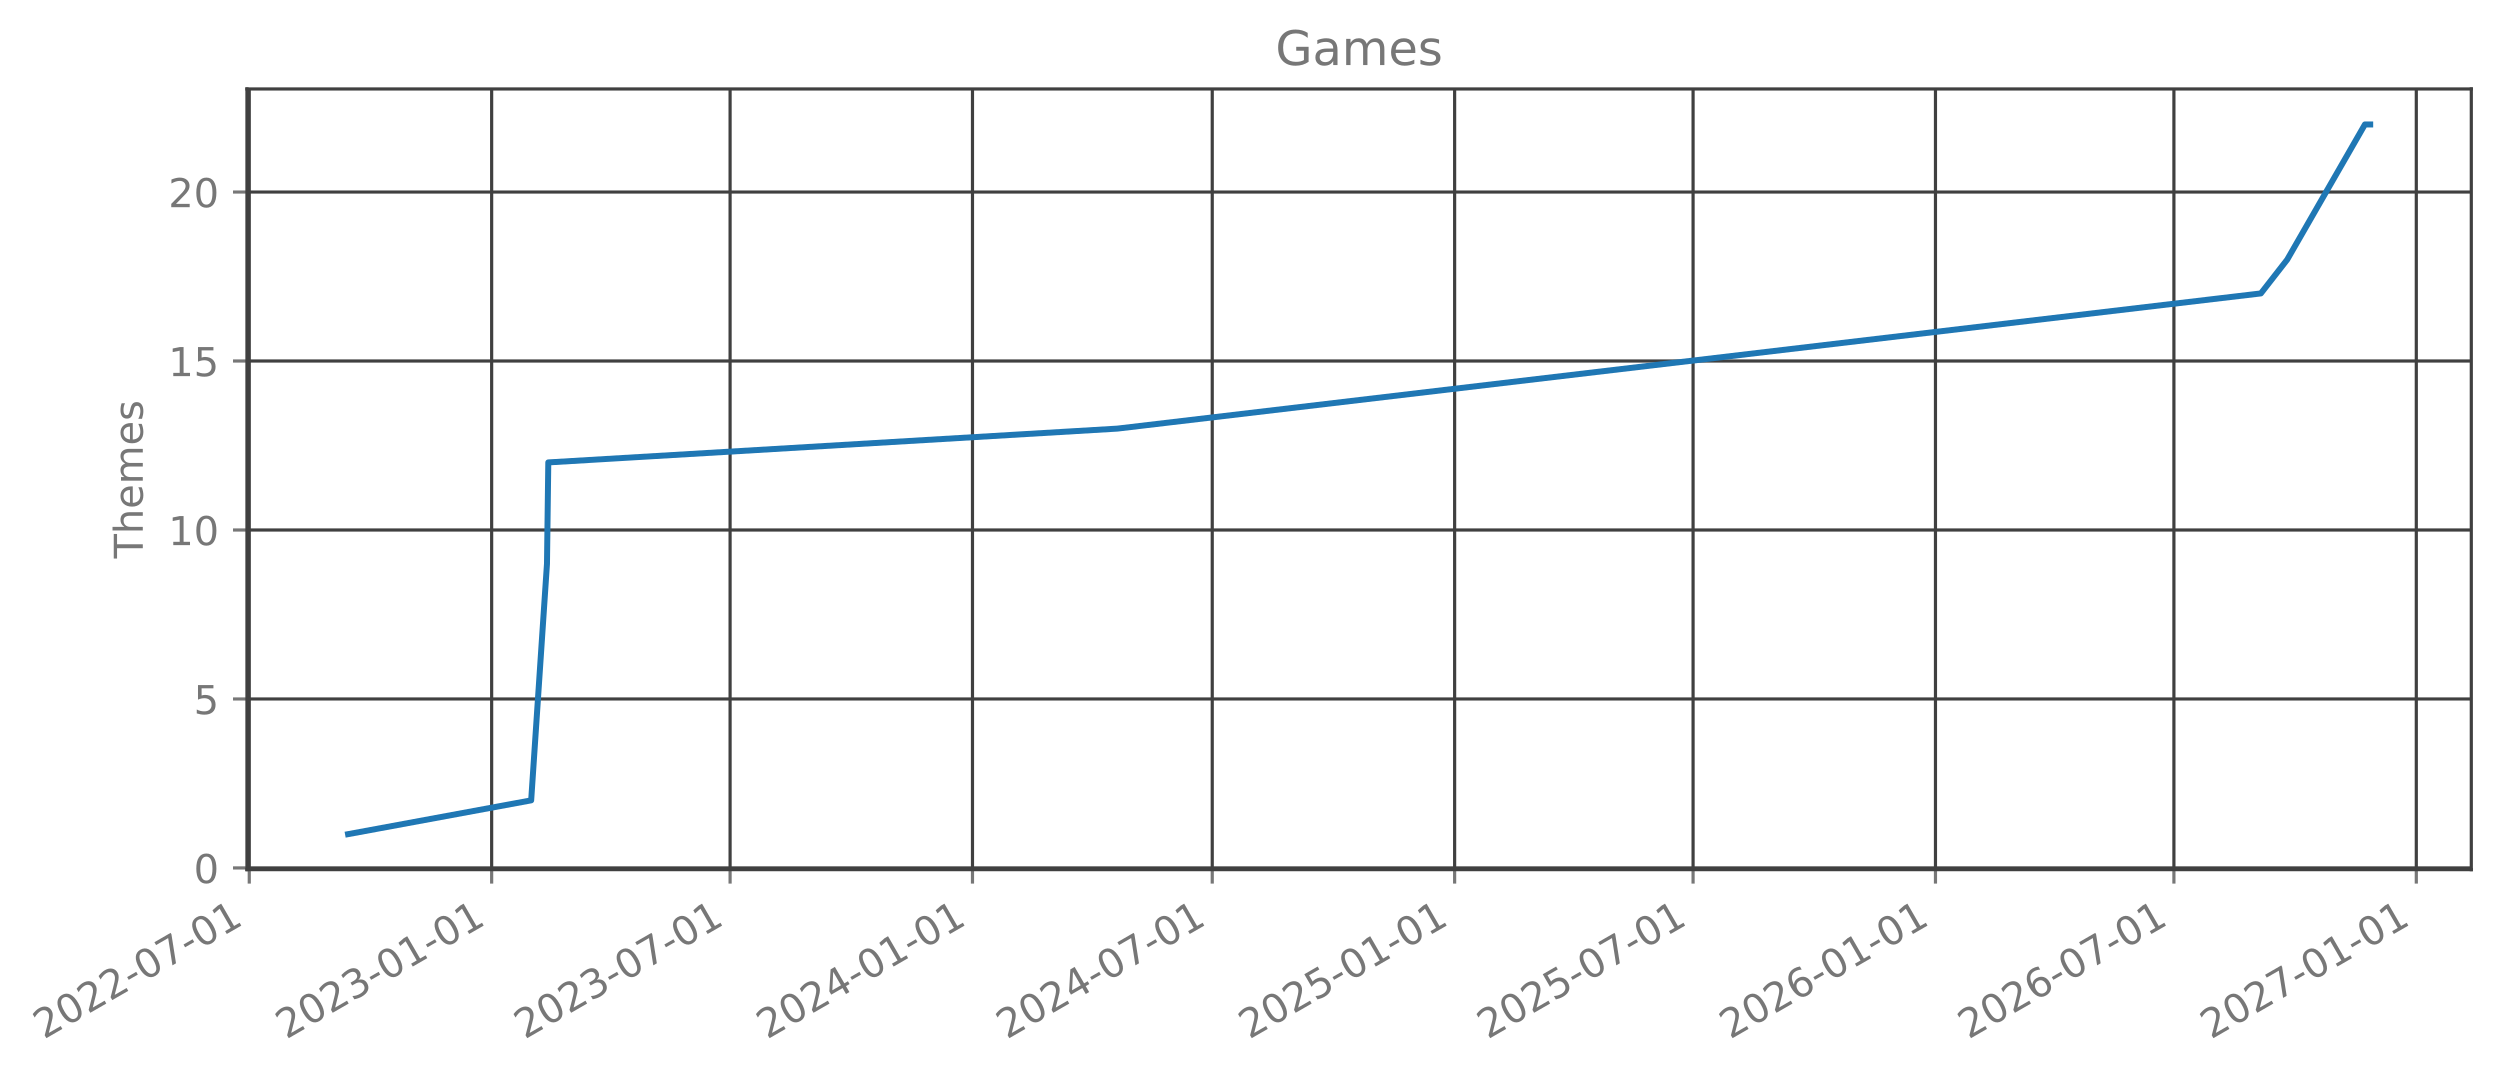
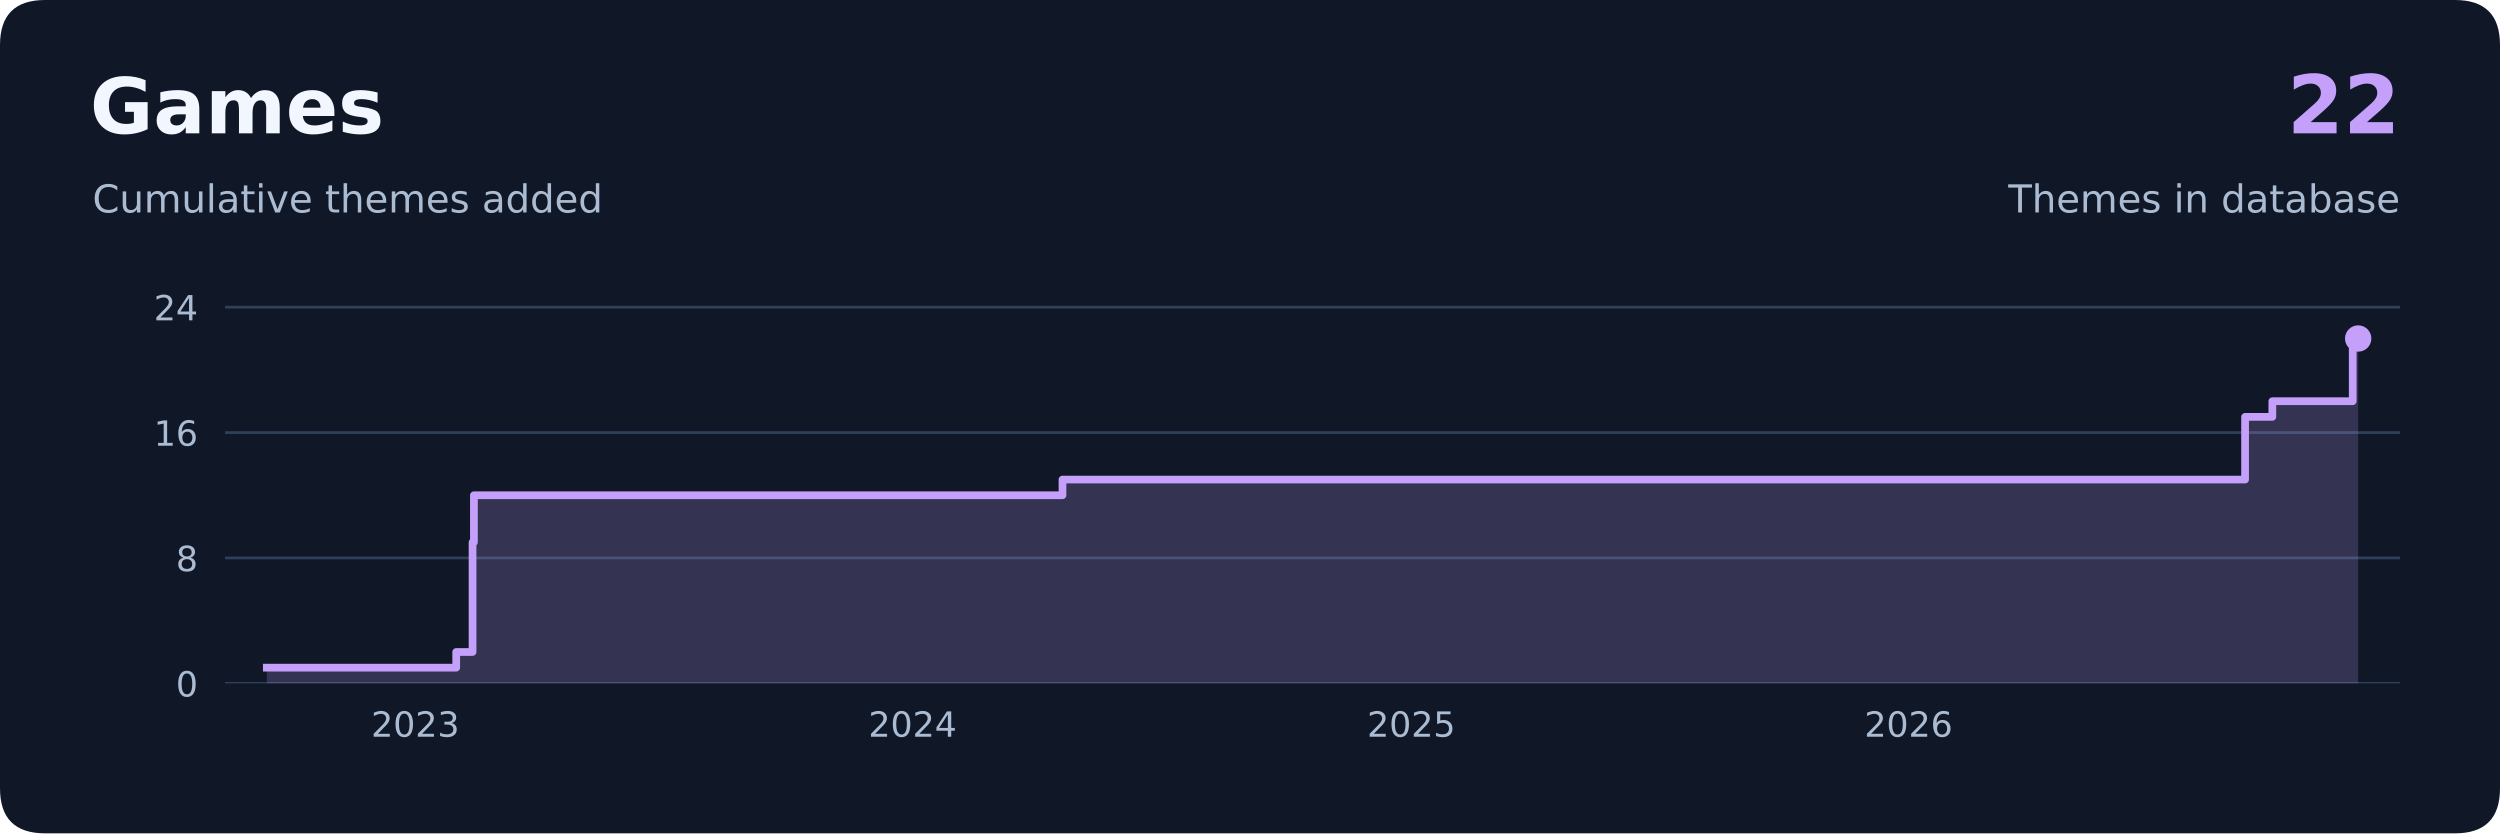
- <svg xmlns="http://www.w3.org/2000/svg" xmlns:xlink="http://www.w3.org/1999/xlink" width="627.151pt" height="270.075pt" viewBox="0 0 627.151 270.075" version="1.1">
+ <svg xmlns="http://www.w3.org/2000/svg" xmlns:xlink="http://www.w3.org/1999/xlink" width="648pt" height="216pt" viewBox="0 0 648 216" version="1.1">
  <defs>
    <style type="text/css">*{stroke-linejoin: round; stroke-linecap: butt}</style>
  </defs>
  <g id="figure_1">
    <g id="patch_1">
-       <path d="M 0 270.075  L 627.151 270.075  L 627.151 0  L 0 0  L 0 270.075  z " style="fill: none; opacity: 0" />
+       <path d="M 0 216  L 648 216  L 648 0  L 0 0  L 0 216  z " style="fill: none" />
+     </g>
+     <g id="patch_2">
+       <path d="M 11.664 216  L 636.336 216  Q 648 216 648 204.336  L 648 11.664  Q 648 0 636.336 0  L 11.664 0  Q 0 0 0 11.664  L 0 204.336  Q 0 216 11.664 216  z " style="fill: #101827" />
    </g>
    <g id="axes_1">
-       <g id="patch_2">
-         <path d="M 61.951 218.157  L 619.951 218.157  L 619.951 22.317  L 61.951 22.317  L 61.951 218.157  z " style="fill: none; opacity: 0" />
+       <g id="patch_3">
+         <path d="M 58.32 177.12  L 622.08 177.12  L 622.08 73.44  L 58.32 73.44  L 58.32 177.12  z " style="fill: none" />
      </g>
      <g id="matplotlib.axis_1">
        <g id="xtick_1">
-           <g id="line2d_1">
-             <path d="M 62.53 218.157  L 62.53 22.317  " clip-path="url(#pfcd42ba5bb)" style="fill: none; stroke: #404040; stroke-width: 0.8; stroke-linecap: square" />
-           </g>
-           <g id="line2d_2">
-             <defs>
-               <path id="m77413df163" d="M 0 0  L 0 3.5  " style="stroke: #777777; stroke-width: 0.8" />
-             </defs>
-             <g>
-               <use xlink:href="#m77413df163" x="62.53" y="218.157" style="fill: #777777; stroke: #777777; stroke-width: 0.8" />
-             </g>
-           </g>
+           <g id="line2d_1" />
          <g id="text_1">
-             <g style="fill: #777777" transform="translate(10.99883 260.7948) rotate(-30) scale(0.1 -0.1)">
-               <defs>
-                 <path id="DejaVuSans-15" d="M 1228 531  L 3431 531  L 3431 0  L 469 0  L 469 531  Q 828 903 1448 1529  Q 2069 2156 2228 2338  Q 2531 2678 2651 2914  Q 2772 3150 2772 3378  Q 2772 3750 2511 3984  Q 2250 4219 1831 4219  Q 1534 4219 1204 4116  Q 875 4013 500 3803  L 500 4441  Q 881 4594 1212 4672  Q 1544 4750 1819 4750  Q 2544 4750 2975 4387  Q 3406 4025 3406 3419  Q 3406 3131 3298 2873  Q 3191 2616 2906 2266  Q 2828 2175 2409 1742  Q 1991 1309 1228 531  z " transform="scale(0.015625)" />
-                 <path id="DejaVuSans-13" d="M 2034 4250  Q 1547 4250 1301 3770  Q 1056 3291 1056 2328  Q 1056 1369 1301 889  Q 1547 409 2034 409  Q 2525 409 2770 889  Q 3016 1369 3016 2328  Q 3016 3291 2770 3770  Q 2525 4250 2034 4250  z M 2034 4750  Q 2819 4750 3233 4129  Q 3647 3509 3647 2328  Q 3647 1150 3233 529  Q 2819 -91 2034 -91  Q 1250 -91 836 529  Q 422 1150 422 2328  Q 422 3509 836 4129  Q 1250 4750 2034 4750  z " transform="scale(0.015625)" />
-                 <path id="DejaVuSans-10" d="M 313 2009  L 1997 2009  L 1997 1497  L 313 1497  L 313 2009  z " transform="scale(0.015625)" />
-                 <path id="DejaVuSans-1a" d="M 525 4666  L 3525 4666  L 3525 4397  L 1831 0  L 1172 0  L 2766 4134  L 525 4134  L 525 4666  z " transform="scale(0.015625)" />
-                 <path id="DejaVuSans-14" d="M 794 531  L 1825 531  L 1825 4091  L 703 3866  L 703 4441  L 1819 4666  L 2450 4666  L 2450 531  L 3481 531  L 3481 0  L 794 0  L 794 531  z " transform="scale(0.015625)" />
-               </defs>
-               <use xlink:href="#DejaVuSans-15" />
-               <use xlink:href="#DejaVuSans-13" transform="translate(63.625 0)" />
-               <use xlink:href="#DejaVuSans-15" transform="translate(127.25 0)" />
-               <use xlink:href="#DejaVuSans-15" transform="translate(190.875 0)" />
-               <use xlink:href="#DejaVuSans-10" transform="translate(254.5 0)" />
-               <use xlink:href="#DejaVuSans-13" transform="translate(290.5781 0)" />
-               <use xlink:href="#DejaVuSans-1a" transform="translate(354.2031 0)" />
-               <use xlink:href="#DejaVuSans-10" transform="translate(417.8281 0)" />
-               <use xlink:href="#DejaVuSans-13" transform="translate(453.9062 0)" />
-               <use xlink:href="#DejaVuSans-14" transform="translate(517.5312 0)" />
-             </g>
+             <text style="font-size: 9px; font-family: 'DejaVu Sans', 'Bitstream Vera Sans', 'Computer Modern Sans Serif', 'Lucida Grande', 'Verdana', 'Geneva', 'Lucid', 'Arial', 'Helvetica', 'Avant Garde', sans-serif; text-anchor: middle; fill: #aabbd2" x="107.654" y="190.958" transform="rotate(-0 107.6543 190.9579)">2023</text>
          </g>
        </g>
        <g id="xtick_2">
-           <g id="line2d_3">
-             <path d="M 123.336 218.157  L 123.336 22.317  " clip-path="url(#pfcd42ba5bb)" style="fill: none; stroke: #404040; stroke-width: 0.8; stroke-linecap: square" />
-           </g>
-           <g id="line2d_4">
-             <g>
-               <use xlink:href="#m77413df163" x="123.336" y="218.157" style="fill: #777777; stroke: #777777; stroke-width: 0.8" />
-             </g>
-           </g>
+           <g id="line2d_2" />
          <g id="text_2">
-             <g style="fill: #777777" transform="translate(71.80546 260.7948) rotate(-30) scale(0.1 -0.1)">
-               <defs>
-                 <path id="DejaVuSans-16" d="M 2597 2516  Q 3050 2419 3304 2112  Q 3559 1806 3559 1356  Q 3559 666 3084 287  Q 2609 -91 1734 -91  Q 1441 -91 1130 -33  Q 819 25 488 141  L 488 750  Q 750 597 1062 519  Q 1375 441 1716 441  Q 2309 441 2620 675  Q 2931 909 2931 1356  Q 2931 1769 2642 2001  Q 2353 2234 1838 2234  L 1294 2234  L 1294 2753  L 1863 2753  Q 2328 2753 2575 2939  Q 2822 3125 2822 3475  Q 2822 3834 2567 4026  Q 2313 4219 1838 4219  Q 1578 4219 1281 4162  Q 984 4106 628 3988  L 628 4550  Q 988 4650 1302 4700  Q 1616 4750 1894 4750  Q 2613 4750 3031 4423  Q 3450 4097 3450 3541  Q 3450 3153 3228 2886  Q 3006 2619 2597 2516  z " transform="scale(0.015625)" />
-               </defs>
-               <use xlink:href="#DejaVuSans-15" />
-               <use xlink:href="#DejaVuSans-13" transform="translate(63.625 0)" />
-               <use xlink:href="#DejaVuSans-15" transform="translate(127.25 0)" />
-               <use xlink:href="#DejaVuSans-16" transform="translate(190.875 0)" />
-               <use xlink:href="#DejaVuSans-10" transform="translate(254.5 0)" />
-               <use xlink:href="#DejaVuSans-13" transform="translate(290.5781 0)" />
-               <use xlink:href="#DejaVuSans-14" transform="translate(354.2031 0)" />
-               <use xlink:href="#DejaVuSans-10" transform="translate(417.8281 0)" />
-               <use xlink:href="#DejaVuSans-13" transform="translate(453.9062 0)" />
-               <use xlink:href="#DejaVuSans-14" transform="translate(517.5312 0)" />
-             </g>
+             <text style="font-size: 9px; font-family: 'DejaVu Sans', 'Bitstream Vera Sans', 'Computer Modern Sans Serif', 'Lucida Grande', 'Verdana', 'Geneva', 'Lucid', 'Arial', 'Helvetica', 'Avant Garde', sans-serif; text-anchor: middle; fill: #aabbd2" x="236.552" y="190.958" transform="rotate(-0 236.5521 190.9579)">2024</text>
          </g>
        </g>
        <g id="xtick_3">
-           <g id="line2d_5">
-             <path d="M 183.151 218.157  L 183.151 22.317  " clip-path="url(#pfcd42ba5bb)" style="fill: none; stroke: #404040; stroke-width: 0.8; stroke-linecap: square" />
-           </g>
-           <g id="line2d_6">
-             <g>
-               <use xlink:href="#m77413df163" x="183.151" y="218.157" style="fill: #777777; stroke: #777777; stroke-width: 0.8" />
-             </g>
-           </g>
+           <g id="line2d_3" />
          <g id="text_3">
-             <g style="fill: #777777" transform="translate(131.6207 260.7948) rotate(-30) scale(0.1 -0.1)">
-               <use xlink:href="#DejaVuSans-15" />
-               <use xlink:href="#DejaVuSans-13" transform="translate(63.625 0)" />
-               <use xlink:href="#DejaVuSans-15" transform="translate(127.25 0)" />
-               <use xlink:href="#DejaVuSans-16" transform="translate(190.875 0)" />
-               <use xlink:href="#DejaVuSans-10" transform="translate(254.5 0)" />
-               <use xlink:href="#DejaVuSans-13" transform="translate(290.5781 0)" />
-               <use xlink:href="#DejaVuSans-1a" transform="translate(354.2031 0)" />
-               <use xlink:href="#DejaVuSans-10" transform="translate(417.8281 0)" />
-               <use xlink:href="#DejaVuSans-13" transform="translate(453.9062 0)" />
-               <use xlink:href="#DejaVuSans-14" transform="translate(517.5312 0)" />
-             </g>
+             <text style="font-size: 9px; font-family: 'DejaVu Sans', 'Bitstream Vera Sans', 'Computer Modern Sans Serif', 'Lucida Grande', 'Verdana', 'Geneva', 'Lucid', 'Arial', 'Helvetica', 'Avant Garde', sans-serif; text-anchor: middle; fill: #aabbd2" x="365.803" y="190.958" transform="rotate(-0 365.803 190.9579)">2025</text>
          </g>
        </g>
        <g id="xtick_4">
-           <g id="line2d_7">
-             <path d="M 243.958 218.157  L 243.958 22.317  " clip-path="url(#pfcd42ba5bb)" style="fill: none; stroke: #404040; stroke-width: 0.8; stroke-linecap: square" />
-           </g>
-           <g id="line2d_8">
-             <g>
-               <use xlink:href="#m77413df163" x="243.958" y="218.157" style="fill: #777777; stroke: #777777; stroke-width: 0.8" />
-             </g>
-           </g>
+           <g id="line2d_4" />
          <g id="text_4">
-             <g style="fill: #777777" transform="translate(192.4273 260.7948) rotate(-30) scale(0.1 -0.1)">
-               <defs>
-                 <path id="DejaVuSans-17" d="M 2419 4116  L 825 1625  L 2419 1625  L 2419 4116  z M 2253 4666  L 3047 4666  L 3047 1625  L 3713 1625  L 3713 1100  L 3047 1100  L 3047 0  L 2419 0  L 2419 1100  L 313 1100  L 313 1709  L 2253 4666  z " transform="scale(0.015625)" />
-               </defs>
-               <use xlink:href="#DejaVuSans-15" />
-               <use xlink:href="#DejaVuSans-13" transform="translate(63.625 0)" />
-               <use xlink:href="#DejaVuSans-15" transform="translate(127.25 0)" />
-               <use xlink:href="#DejaVuSans-17" transform="translate(190.875 0)" />
-               <use xlink:href="#DejaVuSans-10" transform="translate(254.5 0)" />
-               <use xlink:href="#DejaVuSans-13" transform="translate(290.5781 0)" />
-               <use xlink:href="#DejaVuSans-14" transform="translate(354.2031 0)" />
-               <use xlink:href="#DejaVuSans-10" transform="translate(417.8281 0)" />
-               <use xlink:href="#DejaVuSans-13" transform="translate(453.9062 0)" />
-               <use xlink:href="#DejaVuSans-14" transform="translate(517.5312 0)" />
-             </g>
-           </g>
-         </g>
-         <g id="xtick_5">
-           <g id="line2d_9">
-             <path d="M 304.104 218.157  L 304.104 22.317  " clip-path="url(#pfcd42ba5bb)" style="fill: none; stroke: #404040; stroke-width: 0.8; stroke-linecap: square" />
-           </g>
-           <g id="line2d_10">
-             <g>
-               <use xlink:href="#m77413df163" x="304.104" y="218.157" style="fill: #777777; stroke: #777777; stroke-width: 0.8" />
-             </g>
-           </g>
-           <g id="text_5">
-             <g style="fill: #777777" transform="translate(252.573 260.7948) rotate(-30) scale(0.1 -0.1)">
-               <use xlink:href="#DejaVuSans-15" />
-               <use xlink:href="#DejaVuSans-13" transform="translate(63.625 0)" />
-               <use xlink:href="#DejaVuSans-15" transform="translate(127.25 0)" />
-               <use xlink:href="#DejaVuSans-17" transform="translate(190.875 0)" />
-               <use xlink:href="#DejaVuSans-10" transform="translate(254.5 0)" />
-               <use xlink:href="#DejaVuSans-13" transform="translate(290.5781 0)" />
-               <use xlink:href="#DejaVuSans-1a" transform="translate(354.2031 0)" />
-               <use xlink:href="#DejaVuSans-10" transform="translate(417.8281 0)" />
-               <use xlink:href="#DejaVuSans-13" transform="translate(453.9062 0)" />
-               <use xlink:href="#DejaVuSans-14" transform="translate(517.5312 0)" />
-             </g>
-           </g>
-         </g>
-         <g id="xtick_6">
-           <g id="line2d_11">
-             <path d="M 364.91 218.157  L 364.91 22.317  " clip-path="url(#pfcd42ba5bb)" style="fill: none; stroke: #404040; stroke-width: 0.8; stroke-linecap: square" />
-           </g>
-           <g id="line2d_12">
-             <g>
-               <use xlink:href="#m77413df163" x="364.91" y="218.157" style="fill: #777777; stroke: #777777; stroke-width: 0.8" />
-             </g>
-           </g>
-           <g id="text_6">
-             <g style="fill: #777777" transform="translate(313.3796 260.7948) rotate(-30) scale(0.1 -0.1)">
-               <defs>
-                 <path id="DejaVuSans-18" d="M 691 4666  L 3169 4666  L 3169 4134  L 1269 4134  L 1269 2991  Q 1406 3038 1543 3061  Q 1681 3084 1819 3084  Q 2600 3084 3056 2656  Q 3513 2228 3513 1497  Q 3513 744 3044 326  Q 2575 -91 1722 -91  Q 1428 -91 1123 -41  Q 819 9 494 109  L 494 744  Q 775 591 1075 516  Q 1375 441 1709 441  Q 2250 441 2565 725  Q 2881 1009 2881 1497  Q 2881 1984 2565 2268  Q 2250 2553 1709 2553  Q 1456 2553 1204 2497  Q 953 2441 691 2322  L 691 4666  z " transform="scale(0.015625)" />
-               </defs>
-               <use xlink:href="#DejaVuSans-15" />
-               <use xlink:href="#DejaVuSans-13" transform="translate(63.625 0)" />
-               <use xlink:href="#DejaVuSans-15" transform="translate(127.25 0)" />
-               <use xlink:href="#DejaVuSans-18" transform="translate(190.875 0)" />
-               <use xlink:href="#DejaVuSans-10" transform="translate(254.5 0)" />
-               <use xlink:href="#DejaVuSans-13" transform="translate(290.5781 0)" />
-               <use xlink:href="#DejaVuSans-14" transform="translate(354.2031 0)" />
-               <use xlink:href="#DejaVuSans-10" transform="translate(417.8281 0)" />
-               <use xlink:href="#DejaVuSans-13" transform="translate(453.9062 0)" />
-               <use xlink:href="#DejaVuSans-14" transform="translate(517.5312 0)" />
-             </g>
-           </g>
-         </g>
-         <g id="xtick_7">
-           <g id="line2d_13">
-             <path d="M 424.726 218.157  L 424.726 22.317  " clip-path="url(#pfcd42ba5bb)" style="fill: none; stroke: #404040; stroke-width: 0.8; stroke-linecap: square" />
-           </g>
-           <g id="line2d_14">
-             <g>
-               <use xlink:href="#m77413df163" x="424.726" y="218.157" style="fill: #777777; stroke: #777777; stroke-width: 0.8" />
-             </g>
-           </g>
-           <g id="text_7">
-             <g style="fill: #777777" transform="translate(373.1949 260.7948) rotate(-30) scale(0.1 -0.1)">
-               <use xlink:href="#DejaVuSans-15" />
-               <use xlink:href="#DejaVuSans-13" transform="translate(63.625 0)" />
-               <use xlink:href="#DejaVuSans-15" transform="translate(127.25 0)" />
-               <use xlink:href="#DejaVuSans-18" transform="translate(190.875 0)" />
-               <use xlink:href="#DejaVuSans-10" transform="translate(254.5 0)" />
-               <use xlink:href="#DejaVuSans-13" transform="translate(290.5781 0)" />
-               <use xlink:href="#DejaVuSans-1a" transform="translate(354.2031 0)" />
-               <use xlink:href="#DejaVuSans-10" transform="translate(417.8281 0)" />
-               <use xlink:href="#DejaVuSans-13" transform="translate(453.9062 0)" />
-               <use xlink:href="#DejaVuSans-14" transform="translate(517.5312 0)" />
-             </g>
-           </g>
-         </g>
-         <g id="xtick_8">
-           <g id="line2d_15">
-             <path d="M 485.532 218.157  L 485.532 22.317  " clip-path="url(#pfcd42ba5bb)" style="fill: none; stroke: #404040; stroke-width: 0.8; stroke-linecap: square" />
-           </g>
-           <g id="line2d_16">
-             <g>
-               <use xlink:href="#m77413df163" x="485.532" y="218.157" style="fill: #777777; stroke: #777777; stroke-width: 0.8" />
-             </g>
-           </g>
-           <g id="text_8">
-             <g style="fill: #777777" transform="translate(434.0015 260.7948) rotate(-30) scale(0.1 -0.1)">
-               <defs>
-                 <path id="DejaVuSans-19" d="M 2113 2584  Q 1688 2584 1439 2293  Q 1191 2003 1191 1497  Q 1191 994 1439 701  Q 1688 409 2113 409  Q 2538 409 2786 701  Q 3034 994 3034 1497  Q 3034 2003 2786 2293  Q 2538 2584 2113 2584  z M 3366 4563  L 3366 3988  Q 3128 4100 2886 4159  Q 2644 4219 2406 4219  Q 1781 4219 1451 3797  Q 1122 3375 1075 2522  Q 1259 2794 1537 2939  Q 1816 3084 2150 3084  Q 2853 3084 3261 2657  Q 3669 2231 3669 1497  Q 3669 778 3244 343  Q 2819 -91 2113 -91  Q 1303 -91 875 529  Q 447 1150 447 2328  Q 447 3434 972 4092  Q 1497 4750 2381 4750  Q 2619 4750 2861 4703  Q 3103 4656 3366 4563  z " transform="scale(0.015625)" />
-               </defs>
-               <use xlink:href="#DejaVuSans-15" />
-               <use xlink:href="#DejaVuSans-13" transform="translate(63.625 0)" />
-               <use xlink:href="#DejaVuSans-15" transform="translate(127.25 0)" />
-               <use xlink:href="#DejaVuSans-19" transform="translate(190.875 0)" />
-               <use xlink:href="#DejaVuSans-10" transform="translate(254.5 0)" />
-               <use xlink:href="#DejaVuSans-13" transform="translate(290.5781 0)" />
-               <use xlink:href="#DejaVuSans-14" transform="translate(354.2031 0)" />
-               <use xlink:href="#DejaVuSans-10" transform="translate(417.8281 0)" />
-               <use xlink:href="#DejaVuSans-13" transform="translate(453.9062 0)" />
-               <use xlink:href="#DejaVuSans-14" transform="translate(517.5312 0)" />
-             </g>
-           </g>
-         </g>
-         <g id="xtick_9">
-           <g id="line2d_17">
-             <path d="M 545.347 218.157  L 545.347 22.317  " clip-path="url(#pfcd42ba5bb)" style="fill: none; stroke: #404040; stroke-width: 0.8; stroke-linecap: square" />
-           </g>
-           <g id="line2d_18">
-             <g>
-               <use xlink:href="#m77413df163" x="545.347" y="218.157" style="fill: #777777; stroke: #777777; stroke-width: 0.8" />
-             </g>
-           </g>
-           <g id="text_9">
-             <g style="fill: #777777" transform="translate(493.8167 260.7948) rotate(-30) scale(0.1 -0.1)">
-               <use xlink:href="#DejaVuSans-15" />
-               <use xlink:href="#DejaVuSans-13" transform="translate(63.625 0)" />
-               <use xlink:href="#DejaVuSans-15" transform="translate(127.25 0)" />
-               <use xlink:href="#DejaVuSans-19" transform="translate(190.875 0)" />
-               <use xlink:href="#DejaVuSans-10" transform="translate(254.5 0)" />
-               <use xlink:href="#DejaVuSans-13" transform="translate(290.5781 0)" />
-               <use xlink:href="#DejaVuSans-1a" transform="translate(354.2031 0)" />
-               <use xlink:href="#DejaVuSans-10" transform="translate(417.8281 0)" />
-               <use xlink:href="#DejaVuSans-13" transform="translate(453.9062 0)" />
-               <use xlink:href="#DejaVuSans-14" transform="translate(517.5312 0)" />
-             </g>
-           </g>
-         </g>
-         <g id="xtick_10">
-           <g id="line2d_19">
-             <path d="M 606.154 218.157  L 606.154 22.317  " clip-path="url(#pfcd42ba5bb)" style="fill: none; stroke: #404040; stroke-width: 0.8; stroke-linecap: square" />
-           </g>
-           <g id="line2d_20">
-             <g>
-               <use xlink:href="#m77413df163" x="606.154" y="218.157" style="fill: #777777; stroke: #777777; stroke-width: 0.8" />
-             </g>
-           </g>
-           <g id="text_10">
-             <g style="fill: #777777" transform="translate(554.6233 260.7948) rotate(-30) scale(0.1 -0.1)">
-               <use xlink:href="#DejaVuSans-15" />
-               <use xlink:href="#DejaVuSans-13" transform="translate(63.625 0)" />
-               <use xlink:href="#DejaVuSans-15" transform="translate(127.25 0)" />
-               <use xlink:href="#DejaVuSans-1a" transform="translate(190.875 0)" />
-               <use xlink:href="#DejaVuSans-10" transform="translate(254.5 0)" />
-               <use xlink:href="#DejaVuSans-13" transform="translate(290.5781 0)" />
-               <use xlink:href="#DejaVuSans-14" transform="translate(354.2031 0)" />
-               <use xlink:href="#DejaVuSans-10" transform="translate(417.8281 0)" />
-               <use xlink:href="#DejaVuSans-13" transform="translate(453.9062 0)" />
-               <use xlink:href="#DejaVuSans-14" transform="translate(517.5312 0)" />
-             </g>
+             <text style="font-size: 9px; font-family: 'DejaVu Sans', 'Bitstream Vera Sans', 'Computer Modern Sans Serif', 'Lucida Grande', 'Verdana', 'Geneva', 'Lucid', 'Arial', 'Helvetica', 'Avant Garde', sans-serif; text-anchor: middle; fill: #aabbd2" x="494.701" y="190.958" transform="rotate(-0 494.7008 190.9579)">2026</text>
          </g>
        </g>
      </g>
      <g id="matplotlib.axis_2">
        <g id="ytick_1">
-           <g id="line2d_21">
-             <path d="M 61.951 217.733  L 619.951 217.733  " clip-path="url(#pfcd42ba5bb)" style="fill: none; stroke: #404040; stroke-width: 0.8; stroke-linecap: square" />
+           <g id="line2d_5">
+             <path d="M 58.32 177.12  L 622.08 177.12  " clip-path="url(#pb66377e449)" style="fill: none; stroke: #2e405b; stroke-width: 0.7; stroke-linecap: square" />
          </g>
-           <g id="line2d_22">
-             <defs>
-               <path id="mcad4b2c641" d="M 0 0  L -3.5 0  " style="stroke: #777777; stroke-width: 0.8" />
-             </defs>
-             <g>
-               <use xlink:href="#mcad4b2c641" x="61.951" y="217.733" style="fill: #777777; stroke: #777777; stroke-width: 0.8" />
-             </g>
-           </g>
-           <g id="text_11">
-             <g style="fill: #777777" transform="translate(48.58878 221.5321) scale(0.1 -0.1)">
-               <use xlink:href="#DejaVuSans-13" />
-             </g>
+           <g id="line2d_6" />
+           <g id="text_5">
+             <text style="font-size: 9px; font-family: 'DejaVu Sans', 'Bitstream Vera Sans', 'Computer Modern Sans Serif', 'Lucida Grande', 'Verdana', 'Geneva', 'Lucid', 'Arial', 'Helvetica', 'Avant Garde', sans-serif; text-anchor: end; fill: #aabbd2" x="51.32" y="180.539" transform="rotate(-0 51.32 180.5389)">0</text>
          </g>
        </g>
        <g id="ytick_2">
-           <g id="line2d_23">
-             <path d="M 61.951 175.344  L 619.951 175.344  " clip-path="url(#pfcd42ba5bb)" style="fill: none; stroke: #404040; stroke-width: 0.8; stroke-linecap: square" />
+           <g id="line2d_7">
+             <path d="M 58.32 144.618  L 622.08 144.618  " clip-path="url(#pb66377e449)" style="fill: none; stroke: #2e405b; stroke-width: 0.7; stroke-linecap: square" />
          </g>
-           <g id="line2d_24">
-             <g>
-               <use xlink:href="#mcad4b2c641" x="61.951" y="175.344" style="fill: #777777; stroke: #777777; stroke-width: 0.8" />
-             </g>
-           </g>
-           <g id="text_12">
-             <g style="fill: #777777" transform="translate(48.58878 179.1425) scale(0.1 -0.1)">
-               <use xlink:href="#DejaVuSans-18" />
-             </g>
+           <g id="line2d_8" />
+           <g id="text_6">
+             <text style="font-size: 9px; font-family: 'DejaVu Sans', 'Bitstream Vera Sans', 'Computer Modern Sans Serif', 'Lucida Grande', 'Verdana', 'Geneva', 'Lucid', 'Arial', 'Helvetica', 'Avant Garde', sans-serif; text-anchor: end; fill: #aabbd2" x="51.32" y="148.037" transform="rotate(-0 51.32 148.0374)">8</text>
          </g>
        </g>
        <g id="ytick_3">
-           <g id="line2d_25">
-             <path d="M 61.951 132.954  L 619.951 132.954  " clip-path="url(#pfcd42ba5bb)" style="fill: none; stroke: #404040; stroke-width: 0.8; stroke-linecap: square" />
+           <g id="line2d_9">
+             <path d="M 58.32 112.117  L 622.08 112.117  " clip-path="url(#pb66377e449)" style="fill: none; stroke: #2e405b; stroke-width: 0.7; stroke-linecap: square" />
          </g>
-           <g id="line2d_26">
-             <g>
-               <use xlink:href="#mcad4b2c641" x="61.951" y="132.954" style="fill: #777777; stroke: #777777; stroke-width: 0.8" />
-             </g>
-           </g>
-           <g id="text_13">
-             <g style="fill: #777777" transform="translate(42.22628 136.7529) scale(0.1 -0.1)">
-               <use xlink:href="#DejaVuSans-14" />
-               <use xlink:href="#DejaVuSans-13" transform="translate(63.625 0)" />
-             </g>
+           <g id="line2d_10" />
+           <g id="text_7">
+             <text style="font-size: 9px; font-family: 'DejaVu Sans', 'Bitstream Vera Sans', 'Computer Modern Sans Serif', 'Lucida Grande', 'Verdana', 'Geneva', 'Lucid', 'Arial', 'Helvetica', 'Avant Garde', sans-serif; text-anchor: end; fill: #aabbd2" x="51.32" y="115.536" transform="rotate(-0 51.32 115.5358)">16</text>
          </g>
        </g>
        <g id="ytick_4">
-           <g id="line2d_27">
-             <path d="M 61.951 90.564  L 619.951 90.564  " clip-path="url(#pfcd42ba5bb)" style="fill: none; stroke: #404040; stroke-width: 0.8; stroke-linecap: square" />
+           <g id="line2d_11">
+             <path d="M 58.32 79.615  L 622.08 79.615  " clip-path="url(#pb66377e449)" style="fill: none; stroke: #2e405b; stroke-width: 0.7; stroke-linecap: square" />
          </g>
-           <g id="line2d_28">
-             <g>
-               <use xlink:href="#mcad4b2c641" x="61.951" y="90.564" style="fill: #777777; stroke: #777777; stroke-width: 0.8" />
-             </g>
-           </g>
-           <g id="text_14">
-             <g style="fill: #777777" transform="translate(42.22628 94.36329) scale(0.1 -0.1)">
-               <use xlink:href="#DejaVuSans-14" />
-               <use xlink:href="#DejaVuSans-18" transform="translate(63.625 0)" />
-             </g>
-           </g>
-         </g>
-         <g id="ytick_5">
-           <g id="line2d_29">
-             <path d="M 61.951 48.175  L 619.951 48.175  " clip-path="url(#pfcd42ba5bb)" style="fill: none; stroke: #404040; stroke-width: 0.8; stroke-linecap: square" />
-           </g>
-           <g id="line2d_30">
-             <g>
-               <use xlink:href="#mcad4b2c641" x="61.951" y="48.175" style="fill: #777777; stroke: #777777; stroke-width: 0.8" />
-             </g>
-           </g>
-           <g id="text_15">
-             <g style="fill: #777777" transform="translate(42.22628 51.97368) scale(0.1 -0.1)">
-               <use xlink:href="#DejaVuSans-15" />
-               <use xlink:href="#DejaVuSans-13" transform="translate(63.625 0)" />
-             </g>
-           </g>
-         </g>
-         <g id="text_16">
-           <g style="fill: #777777" transform="translate(35.82394 140.088) rotate(-90) scale(0.1 -0.1)">
-             <defs>
-               <path id="DejaVuSans-37" d="M -19 4666  L 3928 4666  L 3928 4134  L 2272 4134  L 2272 0  L 1638 0  L 1638 4134  L -19 4134  L -19 4666  z " transform="scale(0.015625)" />
-               <path id="DejaVuSans-4b" d="M 3513 2113  L 3513 0  L 2938 0  L 2938 2094  Q 2938 2591 2744 2837  Q 2550 3084 2163 3084  Q 1697 3084 1428 2787  Q 1159 2491 1159 1978  L 1159 0  L 581 0  L 581 4863  L 1159 4863  L 1159 2956  Q 1366 3272 1645 3428  Q 1925 3584 2291 3584  Q 2894 3584 3203 3211  Q 3513 2838 3513 2113  z " transform="scale(0.015625)" />
-               <path id="DejaVuSans-48" d="M 3597 1894  L 3597 1613  L 953 1613  Q 991 1019 1311 708  Q 1631 397 2203 397  Q 2534 397 2845 478  Q 3156 559 3463 722  L 3463 178  Q 3153 47 2828 -22  Q 2503 -91 2169 -91  Q 1331 -91 842 396  Q 353 884 353 1716  Q 353 2575 817 3079  Q 1281 3584 2069 3584  Q 2775 3584 3186 3129  Q 3597 2675 3597 1894  z M 3022 2063  Q 3016 2534 2758 2815  Q 2500 3097 2075 3097  Q 1594 3097 1305 2825  Q 1016 2553 972 2059  L 3022 2063  z " transform="scale(0.015625)" />
-               <path id="DejaVuSans-50" d="M 3328 2828  Q 3544 3216 3844 3400  Q 4144 3584 4550 3584  Q 5097 3584 5394 3201  Q 5691 2819 5691 2113  L 5691 0  L 5113 0  L 5113 2094  Q 5113 2597 4934 2840  Q 4756 3084 4391 3084  Q 3944 3084 3684 2787  Q 3425 2491 3425 1978  L 3425 0  L 2847 0  L 2847 2094  Q 2847 2600 2669 2842  Q 2491 3084 2119 3084  Q 1678 3084 1418 2786  Q 1159 2488 1159 1978  L 1159 0  L 581 0  L 581 3500  L 1159 3500  L 1159 2956  Q 1356 3278 1631 3431  Q 1906 3584 2284 3584  Q 2666 3584 2933 3390  Q 3200 3197 3328 2828  z " transform="scale(0.015625)" />
-               <path id="DejaVuSans-56" d="M 2834 3397  L 2834 2853  Q 2591 2978 2328 3040  Q 2066 3103 1784 3103  Q 1356 3103 1142 2972  Q 928 2841 928 2578  Q 928 2378 1081 2264  Q 1234 2150 1697 2047  L 1894 2003  Q 2506 1872 2764 1633  Q 3022 1394 3022 966  Q 3022 478 2636 193  Q 2250 -91 1575 -91  Q 1294 -91 989 -36  Q 684 19 347 128  L 347 722  Q 666 556 975 473  Q 1284 391 1588 391  Q 1994 391 2212 530  Q 2431 669 2431 922  Q 2431 1156 2273 1281  Q 2116 1406 1581 1522  L 1381 1569  Q 847 1681 609 1914  Q 372 2147 372 2553  Q 372 3047 722 3315  Q 1072 3584 1716 3584  Q 2034 3584 2315 3537  Q 2597 3491 2834 3397  z " transform="scale(0.015625)" />
-             </defs>
-             <use xlink:href="#DejaVuSans-37" />
-             <use xlink:href="#DejaVuSans-4b" transform="translate(61.07812 0)" />
-             <use xlink:href="#DejaVuSans-48" transform="translate(124.4531 0)" />
-             <use xlink:href="#DejaVuSans-50" transform="translate(185.9844 0)" />
-             <use xlink:href="#DejaVuSans-48" transform="translate(283.3906 0)" />
-             <use xlink:href="#DejaVuSans-56" transform="translate(344.9219 0)" />
+           <g id="line2d_12" />
+           <g id="text_8">
+             <text style="font-size: 9px; font-family: 'DejaVu Sans', 'Bitstream Vera Sans', 'Computer Modern Sans Serif', 'Lucida Grande', 'Verdana', 'Geneva', 'Lucid', 'Arial', 'Helvetica', 'Avant Garde', sans-serif; text-anchor: end; fill: #aabbd2" x="51.32" y="83.034" transform="rotate(-0 51.32 83.03424)">24</text>
          </g>
        </g>
      </g>
-       <g id="line2d_31">
-         <path d="M 87.315 209.255  L 133.25 200.777  L 137.216 141.432  L 137.546 115.998  L 280.31 107.52  L 567.159 73.609  L 573.768 65.131  L 593.266 31.219  L 594.588 31.219  " clip-path="url(#pfcd42ba5bb)" style="fill: none; stroke: #1f77b4; stroke-width: 1.5; stroke-linecap: square" />
+       <g id="FillBetweenPolyCollection_1">
+         <defs>
+           <path id="m851cedde6b" d="M 69.162 -38.88  L 69.162 -42.943  L 118.249 -42.943  L 118.249 -47.005  L 122.486 -47.005  L 122.486 -75.444  L 122.84 -75.444  L 122.84 -87.632  L 275.398 -87.632  L 275.398 -91.695  L 581.927 -91.695  L 581.927 -107.946  L 588.99 -107.946  L 588.99 -112.009  L 609.826 -112.009  L 609.826 -128.259  L 611.238 -128.259  L 611.238 -128.259  L 611.238 -38.88  L 611.238 -38.88  L 611.238 -38.88  L 609.826 -38.88  L 609.826 -38.88  L 588.99 -38.88  L 588.99 -38.88  L 581.927 -38.88  L 581.927 -38.88  L 275.398 -38.88  L 275.398 -38.88  L 122.84 -38.88  L 122.84 -38.88  L 122.486 -38.88  L 122.486 -38.88  L 118.249 -38.88  L 118.249 -38.88  L 69.162 -38.88  z " />
+         </defs>
+         <g clip-path="url(#pb66377e449)">
+           <use xlink:href="#m851cedde6b" x="0" y="216" style="fill: #c4a0fb; fill-opacity: 0.2" />
+         </g>
      </g>
-       <g id="patch_3">
-         <path d="M 61.951 218.157  L 61.951 22.317  " style="fill: none; stroke: #404040; stroke-width: 0.8; stroke-linejoin: miter; stroke-linecap: square" />
+       <g id="line2d_13">
+         <path d="M 69.162 173.057  L 118.249 173.057  L 118.249 168.995  L 122.486 168.995  L 122.486 140.556  L 122.84 140.556  L 122.84 128.368  L 275.398 128.368  L 275.398 124.305  L 581.927 124.305  L 581.927 108.054  L 588.99 108.054  L 588.99 103.991  L 609.826 103.991  L 609.826 87.741  L 611.238 87.741  L 611.238 87.741  " clip-path="url(#pb66377e449)" style="fill: none; stroke: #c4a0fb; stroke-width: 2; stroke-linecap: square" />
      </g>
-       <g id="patch_4">
-         <path d="M 619.951 218.157  L 619.951 22.317  " style="fill: none; stroke: #404040; stroke-width: 0.8; stroke-linejoin: miter; stroke-linecap: square" />
-       </g>
-       <g id="patch_5">
-         <path d="M 61.951 218.157  L 619.951 218.157  " style="fill: none; stroke: #404040; stroke-width: 0.8; stroke-linejoin: miter; stroke-linecap: square" />
-       </g>
-       <g id="patch_6">
-         <path d="M 61.951 22.317  L 619.951 22.317  " style="fill: none; stroke: #404040; stroke-width: 0.8; stroke-linejoin: miter; stroke-linecap: square" />
-       </g>
-       <g id="text_17">
-         <g style="fill: #777777" transform="translate(319.9635 16.31719) scale(0.12 -0.12)">
-           <defs>
-             <path id="DejaVuSans-2a" d="M 3809 666  L 3809 1919  L 2778 1919  L 2778 2438  L 4434 2438  L 4434 434  Q 4069 175 3628 42  Q 3188 -91 2688 -91  Q 1594 -91 976 548  Q 359 1188 359 2328  Q 359 3472 976 4111  Q 1594 4750 2688 4750  Q 3144 4750 3555 4637  Q 3966 4525 4313 4306  L 4313 3634  Q 3963 3931 3569 4081  Q 3175 4231 2741 4231  Q 1884 4231 1454 3753  Q 1025 3275 1025 2328  Q 1025 1384 1454 906  Q 1884 428 2741 428  Q 3075 428 3337 486  Q 3600 544 3809 666  z " transform="scale(0.015625)" />
-             <path id="DejaVuSans-44" d="M 2194 1759  Q 1497 1759 1228 1600  Q 959 1441 959 1056  Q 959 750 1161 570  Q 1363 391 1709 391  Q 2188 391 2477 730  Q 2766 1069 2766 1631  L 2766 1759  L 2194 1759  z M 3341 1997  L 3341 0  L 2766 0  L 2766 531  Q 2569 213 2275 61  Q 1981 -91 1556 -91  Q 1019 -91 701 211  Q 384 513 384 1019  Q 384 1609 779 1909  Q 1175 2209 1959 2209  L 2766 2209  L 2766 2266  Q 2766 2663 2505 2880  Q 2244 3097 1772 3097  Q 1472 3097 1187 3025  Q 903 2953 641 2809  L 641 3341  Q 956 3463 1253 3523  Q 1550 3584 1831 3584  Q 2591 3584 2966 3190  Q 3341 2797 3341 1997  z " transform="scale(0.015625)" />
-           </defs>
-           <use xlink:href="#DejaVuSans-2a" />
-           <use xlink:href="#DejaVuSans-44" transform="translate(77.48438 0)" />
-           <use xlink:href="#DejaVuSans-50" transform="translate(138.7656 0)" />
-           <use xlink:href="#DejaVuSans-48" transform="translate(236.1719 0)" />
-           <use xlink:href="#DejaVuSans-56" transform="translate(297.7031 0)" />
+       <g id="PathCollection_1">
+         <defs>
+           <path id="m4c149638e1" d="M 0 2.915  C 0.773 2.915 1.515 2.608 2.062 2.062  C 2.608 1.515 2.915 0.773 2.915 0  C 2.915 -0.773 2.608 -1.515 2.062 -2.062  C 1.515 -2.608 0.773 -2.915 0 -2.915  C -0.773 -2.915 -1.515 -2.608 -2.062 -2.062  C -2.608 -1.515 -2.915 -0.773 -2.915 0  C -2.915 0.773 -2.608 1.515 -2.062 2.062  C -1.515 2.608 -0.773 2.915 0 2.915  z " style="stroke: #c4a0fb" />
+         </defs>
+         <g clip-path="url(#pb66377e449)">
+           <use xlink:href="#m4c149638e1" x="611.238" y="87.741" style="fill: #c4a0fb; stroke: #c4a0fb" />
        </g>
      </g>
    </g>
+     <g id="text_9">
+       <text style="font-weight: 700; font-size: 20px; font-family: 'DejaVu Sans', 'Bitstream Vera Sans', 'Computer Modern Sans Serif', 'Lucida Grande', 'Verdana', 'Geneva', 'Lucid', 'Arial', 'Helvetica', 'Avant Garde', sans-serif; text-anchor: start; fill: #f2f6ff" x="23.328" y="34.56" transform="rotate(-0 23.328 34.56)">Games</text>
+     </g>
+     <g id="text_10">
+       <text style="font-size: 10px; font-family: 'DejaVu Sans', 'Bitstream Vera Sans', 'Computer Modern Sans Serif', 'Lucida Grande', 'Verdana', 'Geneva', 'Lucid', 'Arial', 'Helvetica', 'Avant Garde', sans-serif; text-anchor: start; fill: #aabbd2" x="23.976" y="55.08" transform="rotate(-0 23.976 55.08)">Cumulative themes added</text>
+     </g>
+     <g id="text_11">
+       <text style="font-weight: 700; font-size: 21px; font-family: 'DejaVu Sans', 'Bitstream Vera Sans', 'Computer Modern Sans Serif', 'Lucida Grande', 'Verdana', 'Geneva', 'Lucid', 'Arial', 'Helvetica', 'Avant Garde', sans-serif; text-anchor: end; fill: #c4a0fb" x="622.08" y="34.56" transform="rotate(-0 622.08 34.56)">22</text>
+     </g>
+     <g id="text_12">
+       <text style="font-size: 10px; font-family: 'DejaVu Sans', 'Bitstream Vera Sans', 'Computer Modern Sans Serif', 'Lucida Grande', 'Verdana', 'Geneva', 'Lucid', 'Arial', 'Helvetica', 'Avant Garde', sans-serif; text-anchor: end; fill: #aabbd2" x="622.08" y="55.08" transform="rotate(-0 622.08 55.08)">Themes in database</text>
+     </g>
  </g>
  <defs>
-     <clipPath id="pfcd42ba5bb">
-       <rect x="61.951" y="22.317" width="558" height="195.84" />
+     <clipPath id="pb66377e449">
+       <rect x="58.32" y="73.44" width="563.76" height="103.68" />
    </clipPath>
  </defs>
</svg>
